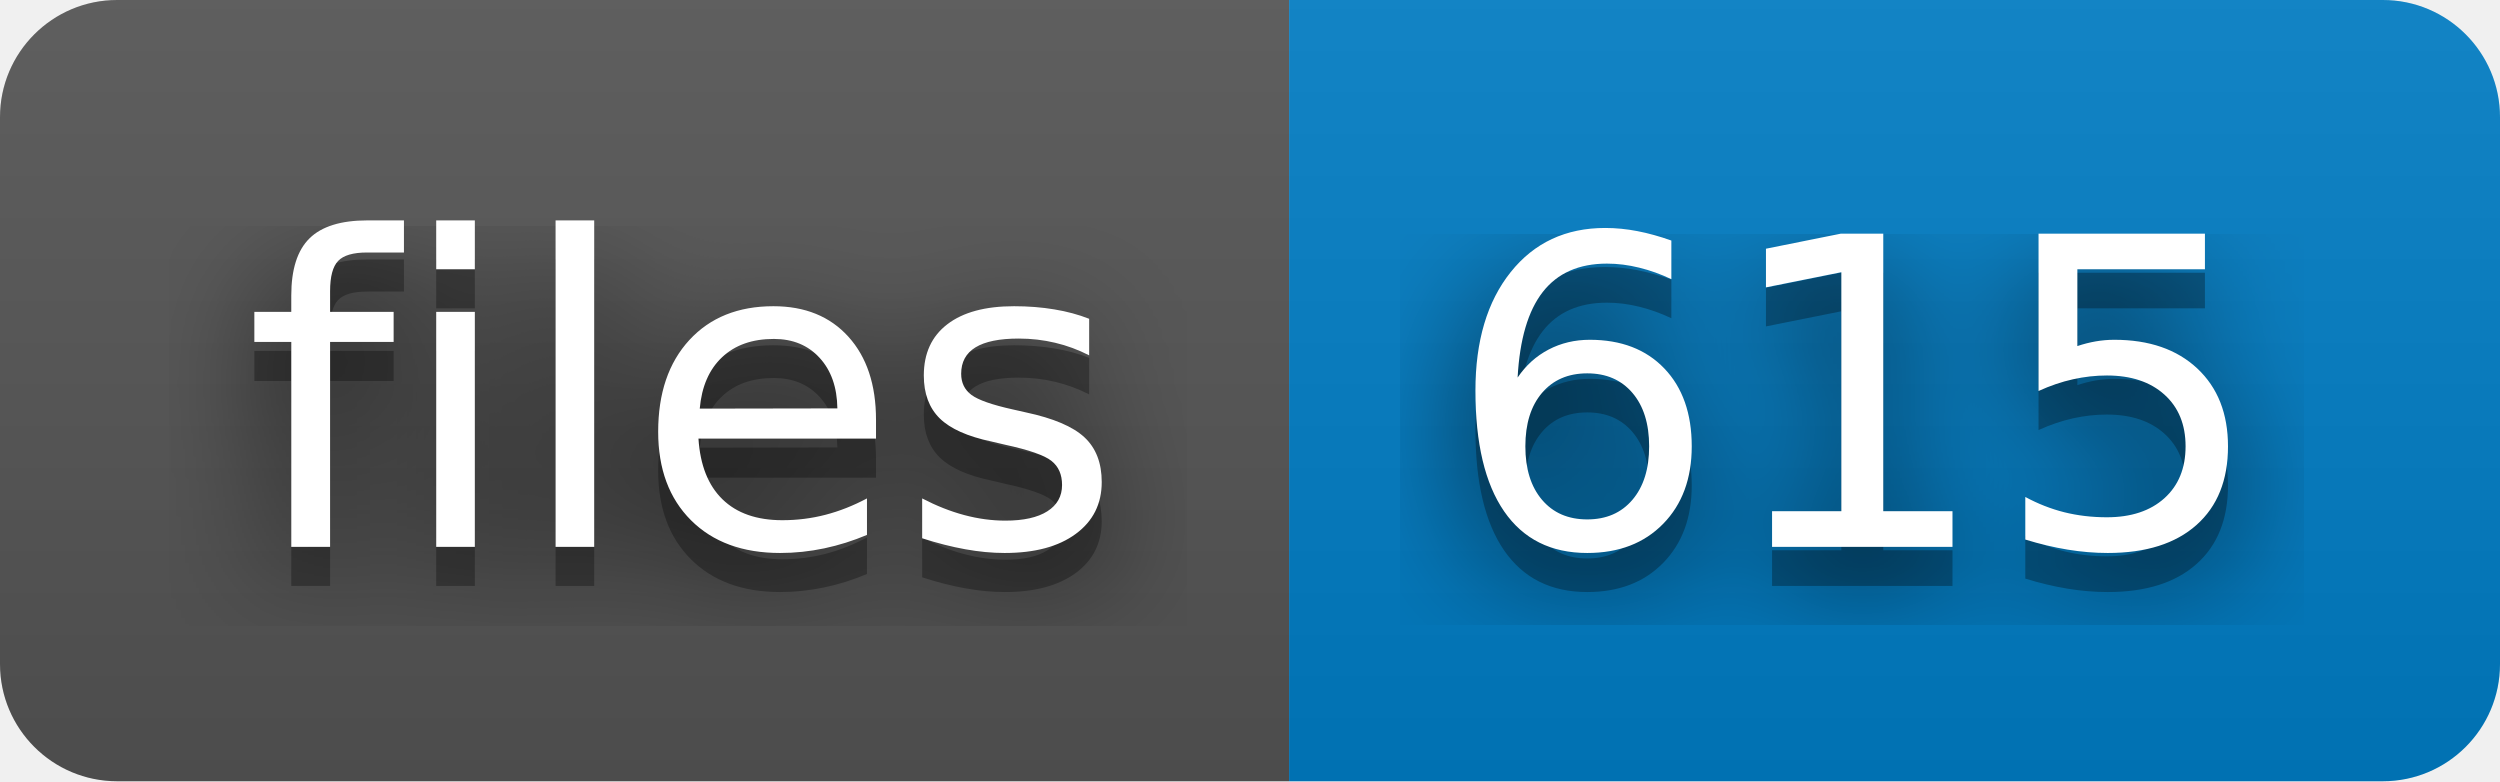
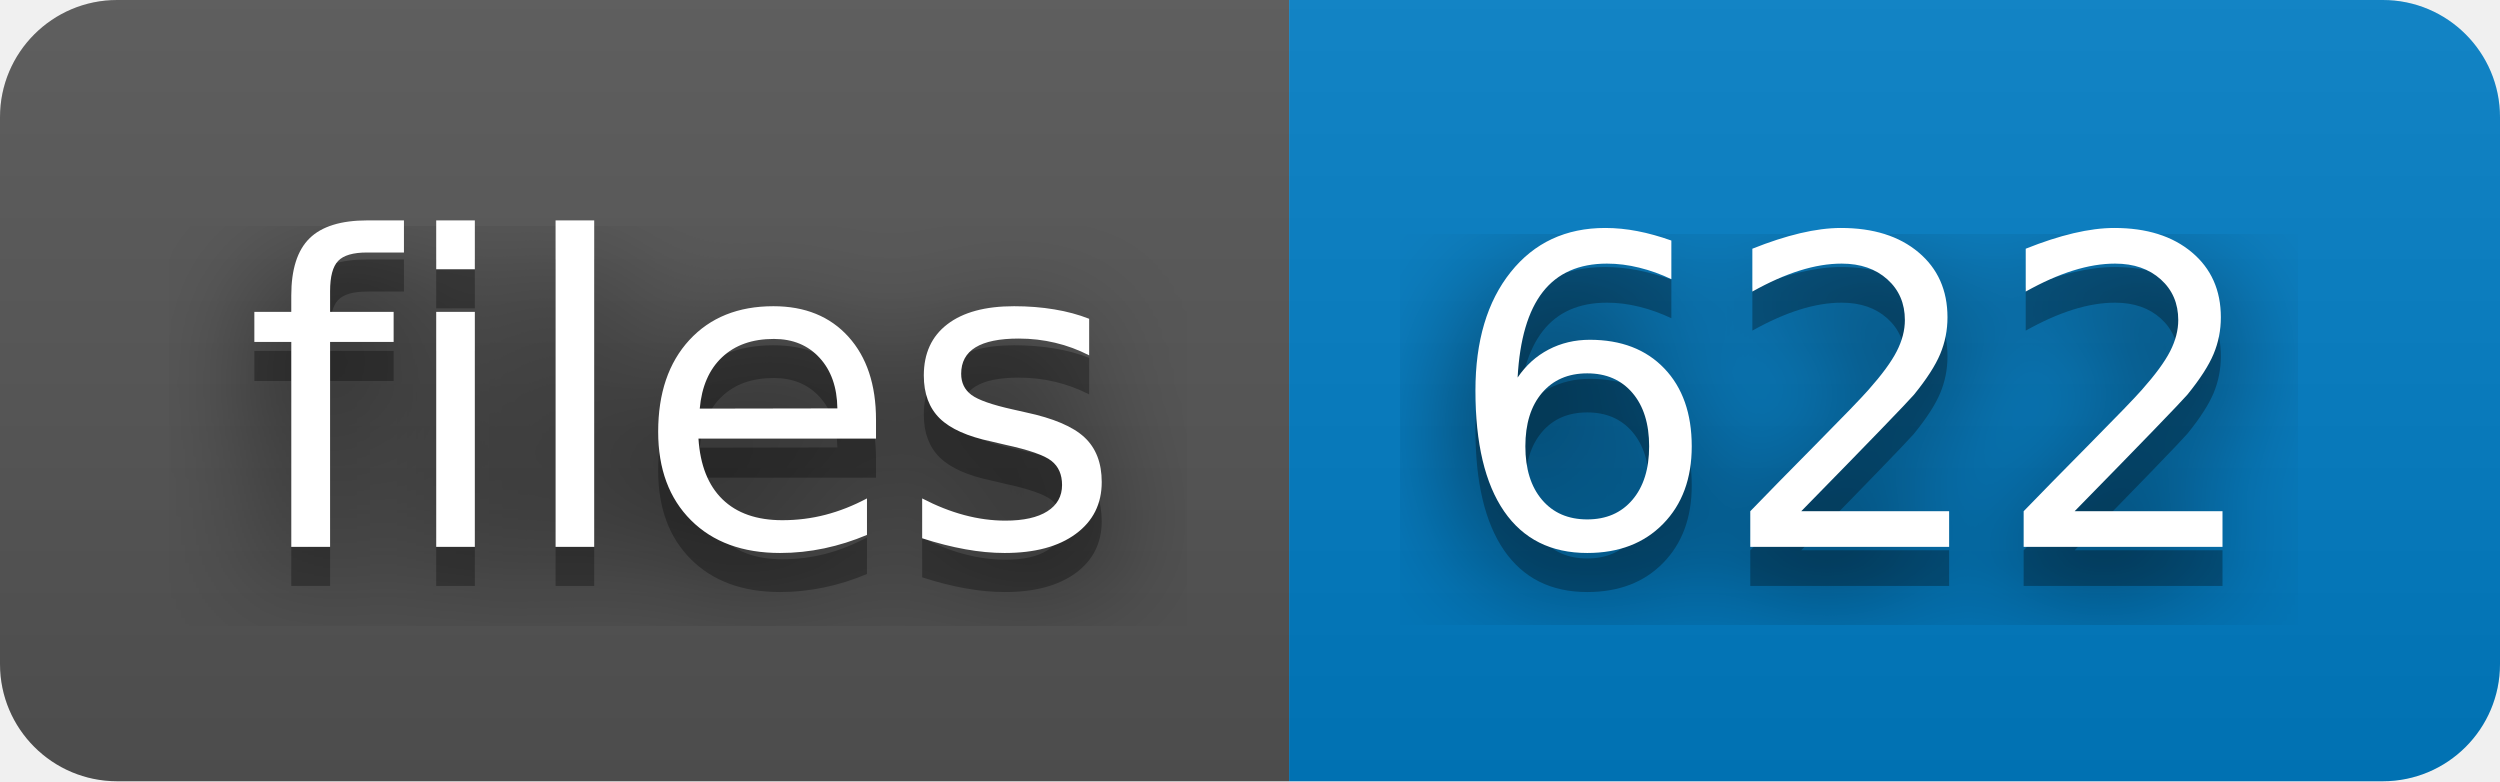
- <svg xmlns="http://www.w3.org/2000/svg" width="64" height="20" role="img" aria-label="files: 615">
+ <svg xmlns="http://www.w3.org/2000/svg" width="64" height="20" role="img" aria-label="files: 622">
  <filter id="blur">
    <feGaussianBlur stdDeviation="16" />
  </filter>
  <linearGradient id="s" x2="0" y2="100%">
    <stop offset="0" stop-color="#bbb" stop-opacity=".1" />
    <stop offset="1" stop-opacity=".1" />
  </linearGradient>
  <clipPath id="r">
    <rect width="64" height="20" rx="3" />
  </clipPath>
  <g clip-path="url(#r)">
    <rect width="33" height="20" fill="#555" />
    <rect x="33" width="31" height="20" fill="#007ec6" />
    <rect width="64" height="20" fill="url(#s)" />
  </g>
  <g fill="#fff" text-anchor="middle" font-family="Verdana,Geneva,DejaVu Sans,sans-serif" text-rendering="geometricPrecision" font-size="110">
    <g transform="scale(.1)">
      <g aria-hidden="true" fill="#010101">
        <text x="175" y="150" fill-opacity=".8" filter="url(#blur)" textLength="230">files</text>
        <text x="175" y="150" fill-opacity=".3" textLength="230">files</text>
      </g>
      <text x="175" y="140" textLength="230">files</text>
    </g>
    <g transform="scale(.1)">
      <g aria-hidden="true" fill="#010101">
-         <text x="475" y="150" fill-opacity=".8" filter="url(#blur)" textLength="210">615</text>
-         <text x="475" y="150" fill-opacity=".3" textLength="210">615</text>
+         <text x="475" y="150" fill-opacity=".8" filter="url(#blur)" textLength="210">622</text>
+         <text x="475" y="150" fill-opacity=".3" textLength="210">622</text>
      </g>
-       <text x="475" y="140" textLength="210">615</text>
+       <text x="475" y="140" textLength="210">622</text>
    </g>
  </g>
</svg>
